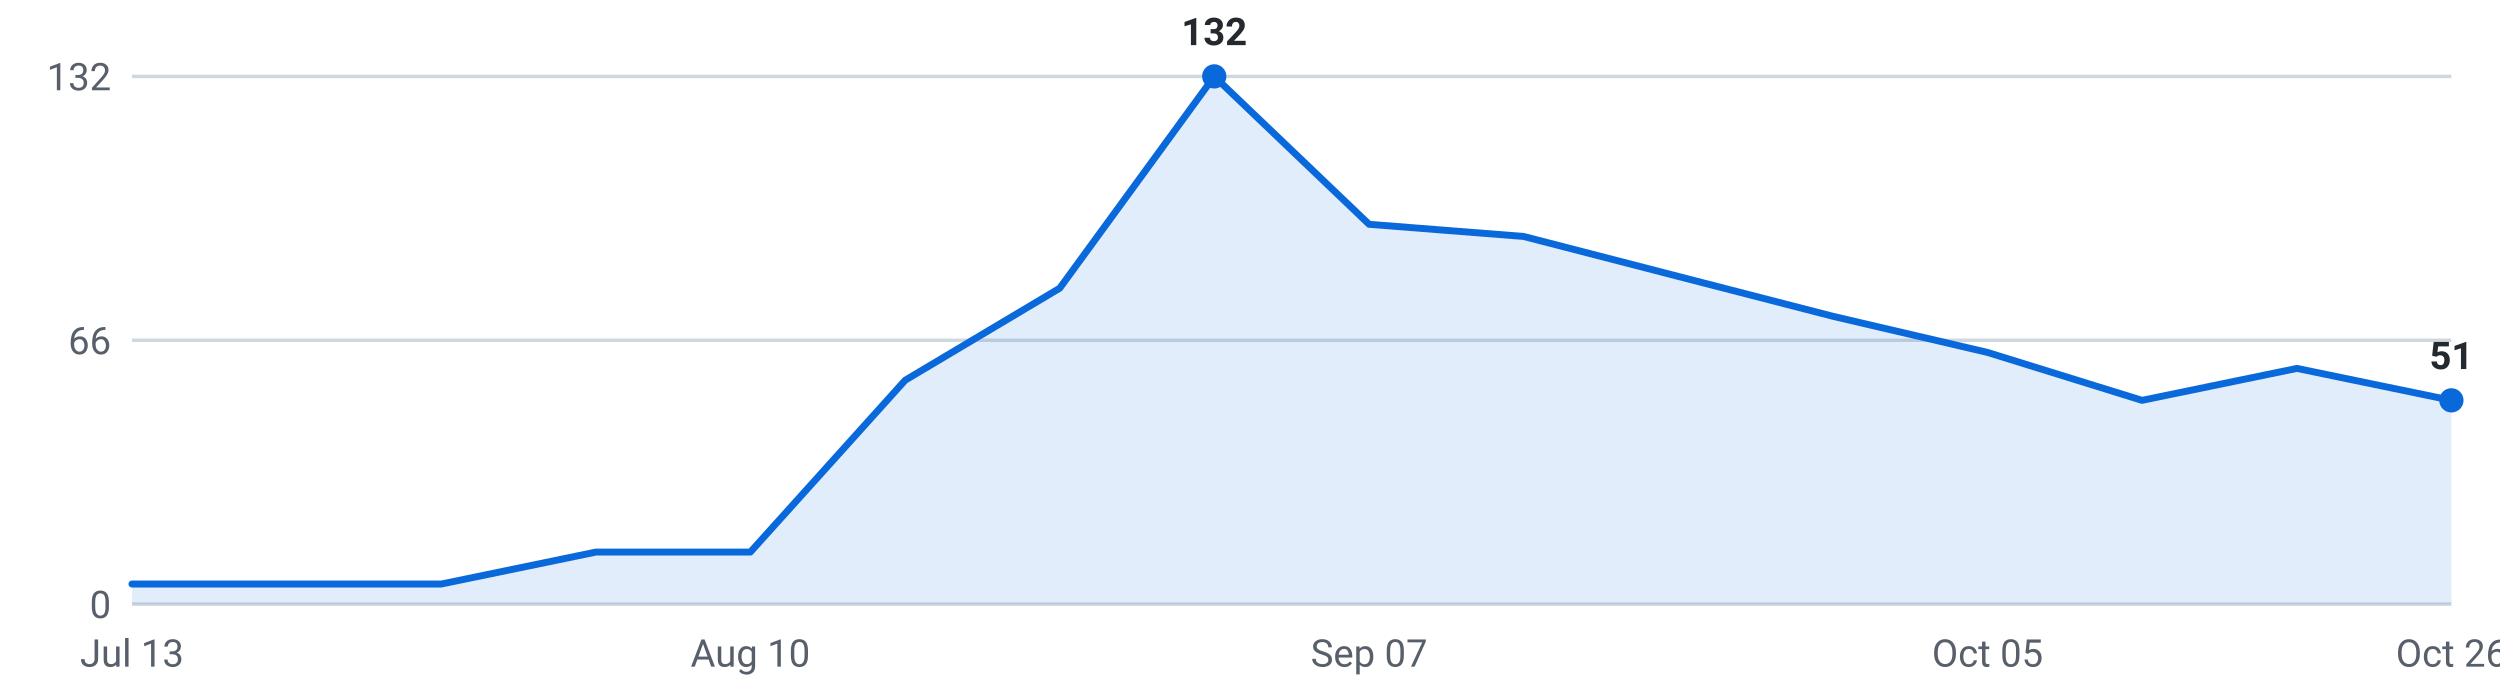
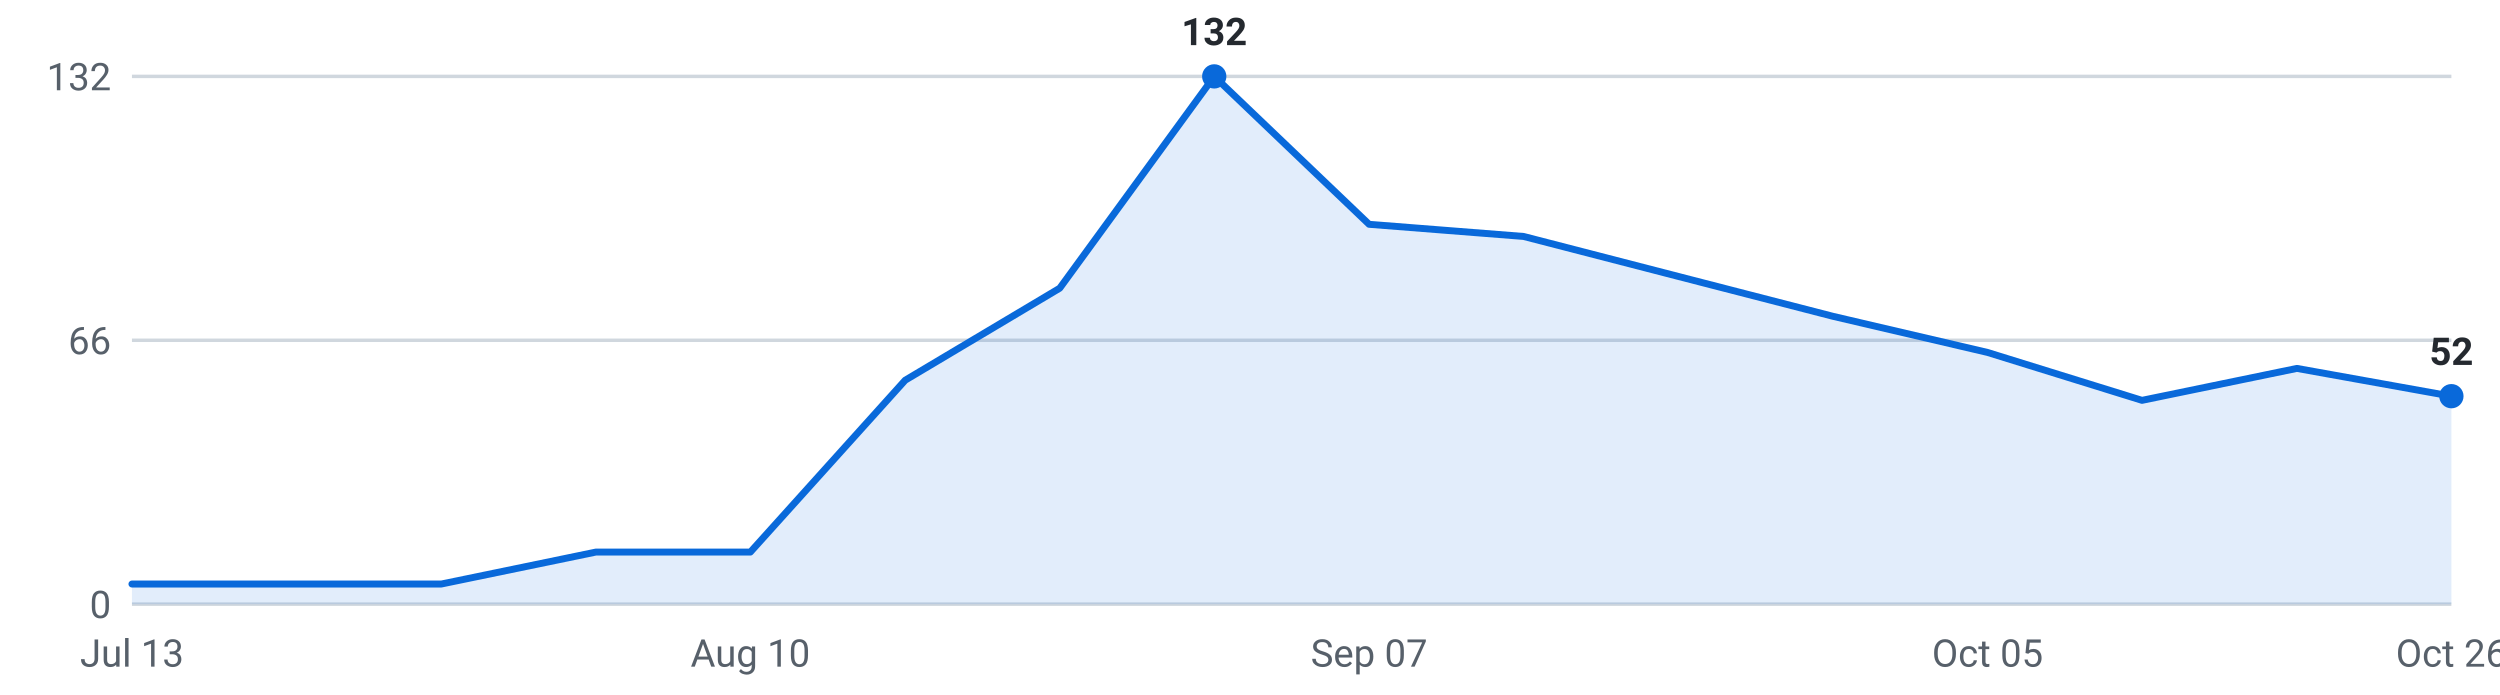
<svg xmlns="http://www.w3.org/2000/svg" viewBox="0 0 720 200" width="720" height="200" role="img" aria-label="Internships posted per week, last 16 weeks">
  <g font-family="-apple-system,Segoe UI,Roboto,sans-serif" font-size="11">
    <line x1="38" y1="174.0" x2="706" y2="174.0" stroke="#d0d7de" stroke-width="1" />
    <text x="32" y="178.0" text-anchor="end" fill="#57606a">0</text>
    <line x1="38" y1="98.0" x2="706" y2="98.0" stroke="#d0d7de" stroke-width="1" />
    <text x="32" y="102.0" text-anchor="end" fill="#57606a">66</text>
    <line x1="38" y1="22.0" x2="706" y2="22.0" stroke="#d0d7de" stroke-width="1" />
    <text x="32" y="26.0" text-anchor="end" fill="#57606a">132</text>
-     <path d="M38.0,174 L38.0,168.2 L82.5,168.2 L127.1,168.2 L171.6,159.0 L216.1,159.0 L260.7,109.5 L305.2,83.0 L349.7,22.0 L394.3,64.6 L438.8,68.1 L483.3,79.6 L527.9,91.1 L572.4,101.5 L616.9,115.3 L661.5,106.1 L706.0,115.3 L706.0,174 Z" fill="#0969da" fill-opacity="0.12" />
-     <polyline points="38.0,168.2 82.5,168.2 127.1,168.2 171.6,159.0 216.1,159.0 260.7,109.5 305.2,83.0 349.7,22.0 394.3,64.6 438.8,68.1 483.3,79.6 527.9,91.1 572.4,101.5 616.9,115.3 661.5,106.1 706.0,115.3" fill="none" stroke="#0969da" stroke-width="2" stroke-linejoin="round" stroke-linecap="round" />
-     <circle cx="706.0" cy="115.3" r="3.5" fill="#0969da" />
-     <text x="706.0" y="106.3" text-anchor="middle" fill="#24292f" font-weight="600">51</text>
+     <path d="M38.0,174 L38.0,168.2 L82.5,168.2 L127.1,168.2 L171.6,159.0 L216.1,159.0 L260.7,109.5 L305.2,83.0 L349.7,22.0 L394.3,64.6 L438.8,68.1 L483.3,79.6 L527.9,91.1 L572.4,101.5 L616.9,115.3 L661.5,106.1 L706.0,114.1 L706.0,174 Z" fill="#0969da" fill-opacity="0.12" />
+     <polyline points="38.0,168.2 82.5,168.2 127.1,168.2 171.6,159.0 216.1,159.0 260.7,109.5 305.2,83.0 349.7,22.0 394.3,64.6 438.8,68.1 483.3,79.6 527.9,91.1 572.4,101.5 616.9,115.3 661.5,106.1 706.0,114.1" fill="none" stroke="#0969da" stroke-width="2" stroke-linejoin="round" stroke-linecap="round" />
+     <circle cx="706.0" cy="114.1" r="3.5" fill="#0969da" />
+     <text x="706.0" y="105.1" text-anchor="middle" fill="#24292f" font-weight="600">52</text>
    <circle cx="349.7" cy="22.0" r="3.5" fill="#0969da" />
    <text x="349.7" y="13.0" text-anchor="middle" fill="#24292f" font-weight="600">132</text>
    <text x="38.0" y="192" text-anchor="middle" fill="#57606a">Jul 13</text>
    <text x="216.1" y="192" text-anchor="middle" fill="#57606a">Aug 10</text>
    <text x="394.3" y="192" text-anchor="middle" fill="#57606a">Sep 07</text>
    <text x="572.4" y="192" text-anchor="middle" fill="#57606a">Oct 05</text>
    <text x="706.0" y="192" text-anchor="middle" fill="#57606a">Oct 26</text>
  </g>
</svg>
